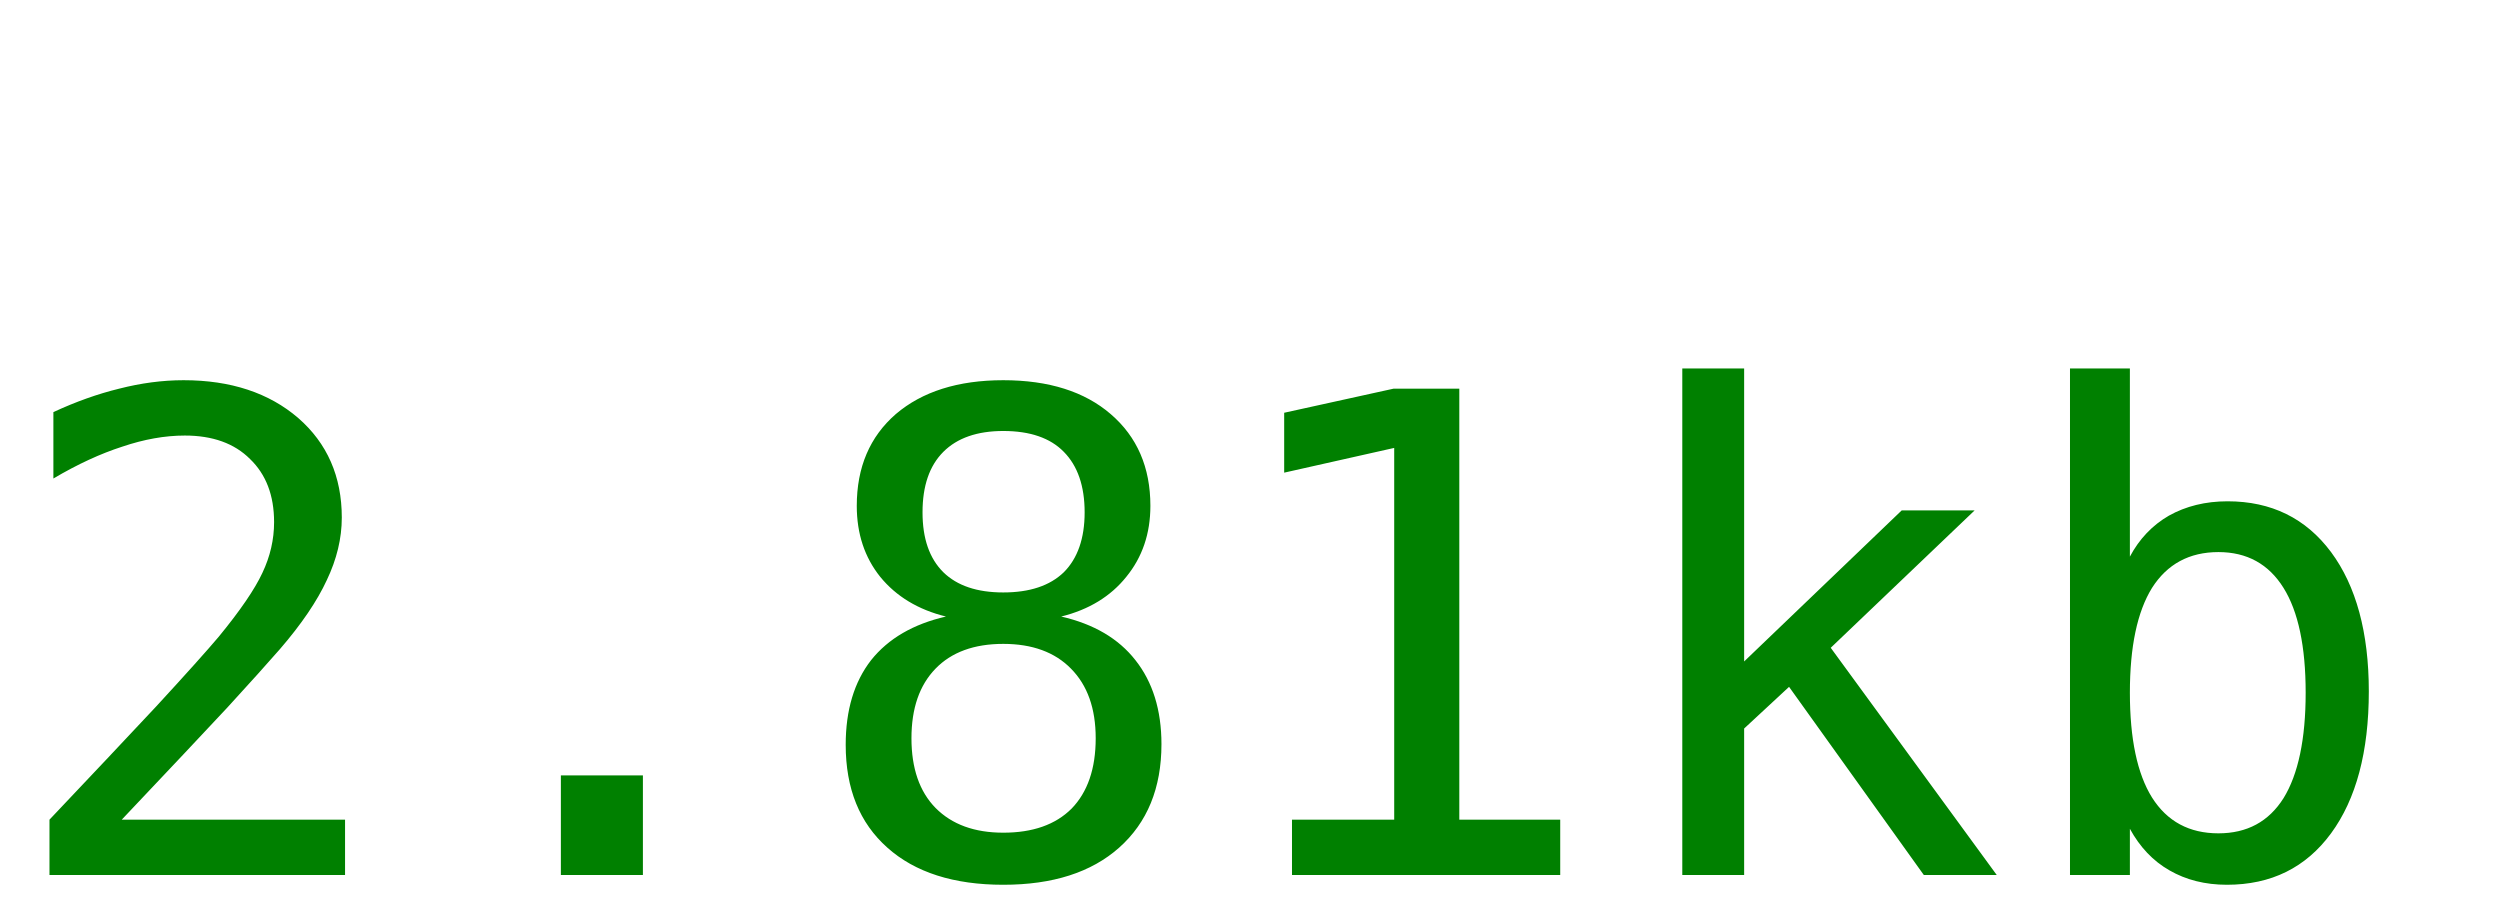
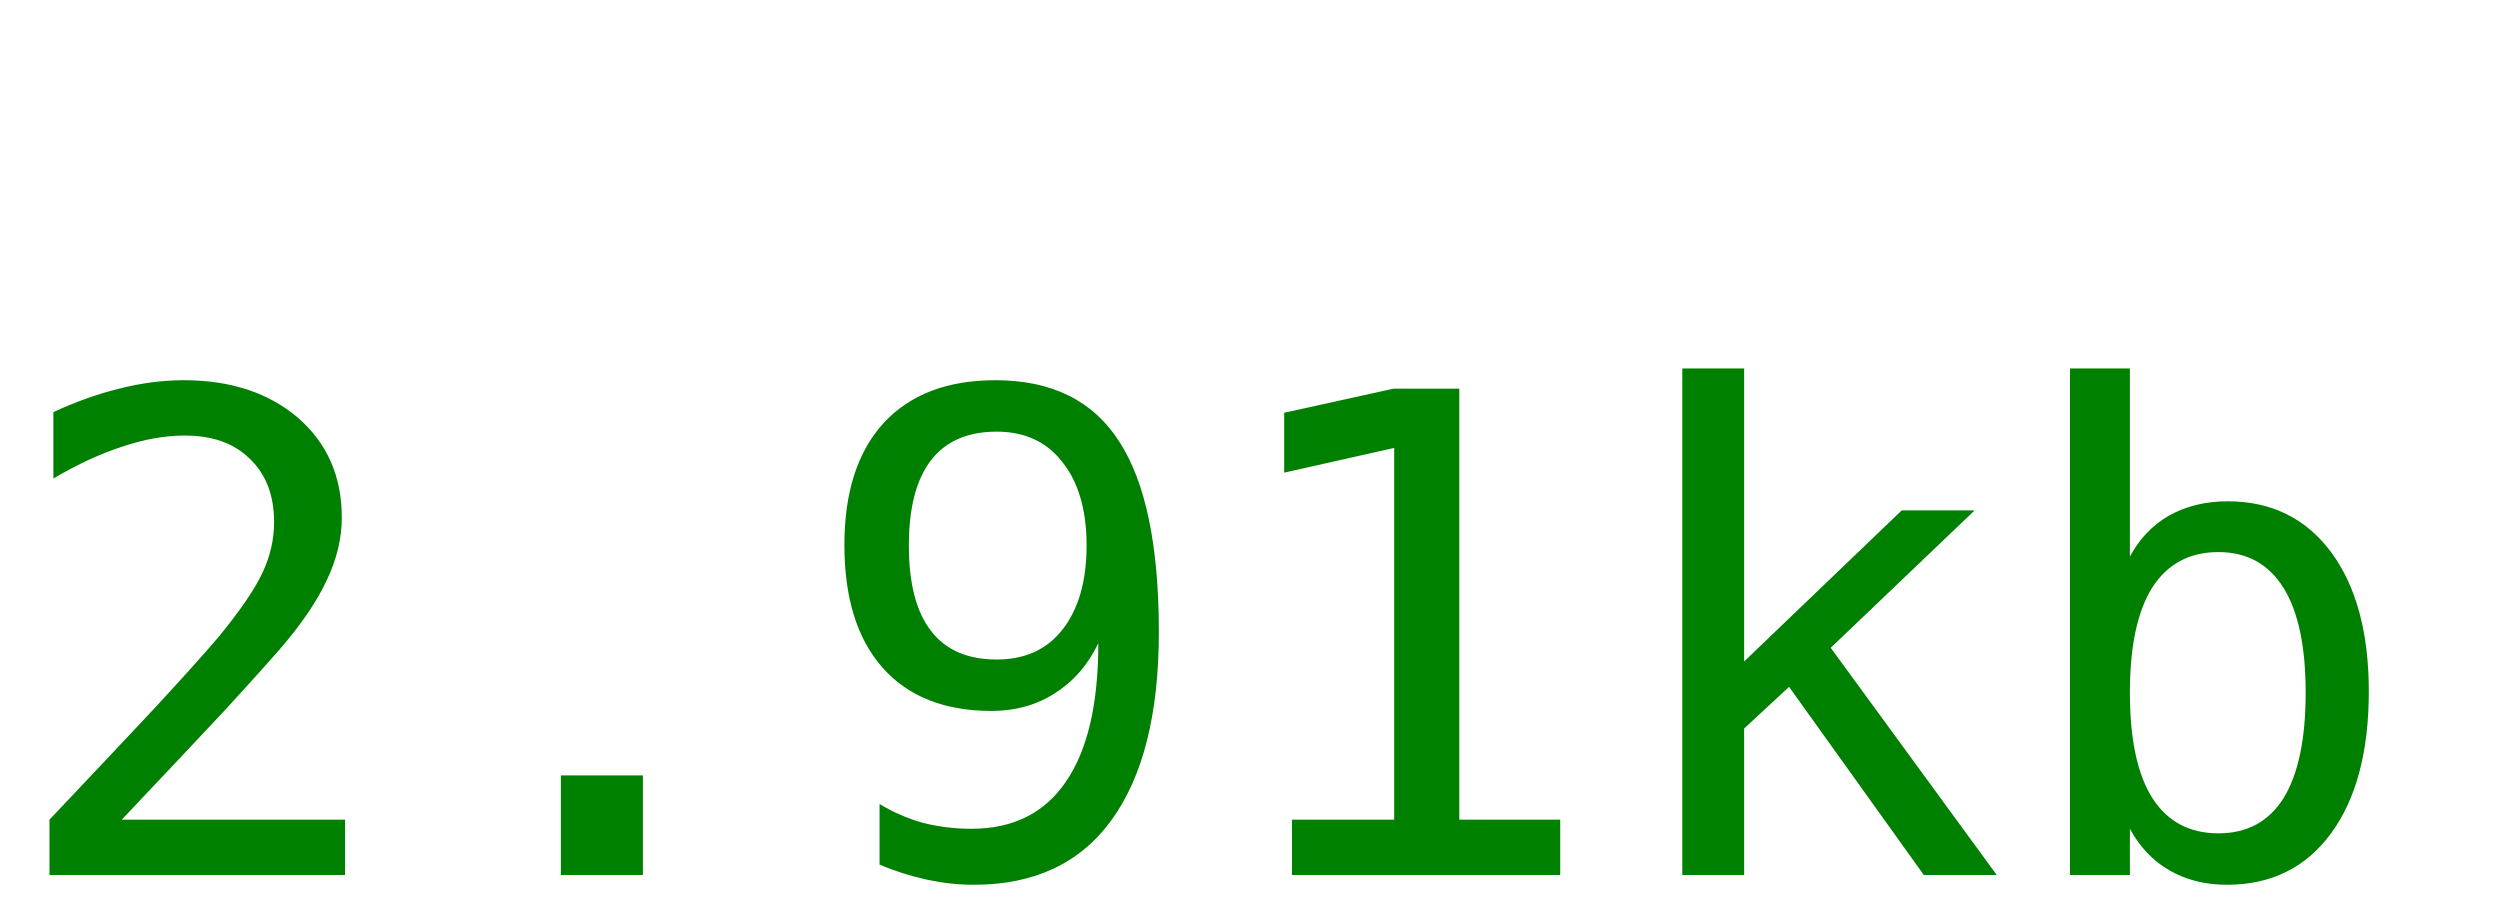
<svg xmlns="http://www.w3.org/2000/svg" width="60" height="22">
-   <text y="21" font-size="16px" font-family="monospace" fill="green">2.81kb</text>
+   <text y="21" font-size="16px" font-family="monospace" fill="green">2.91kb</text>
</svg>
